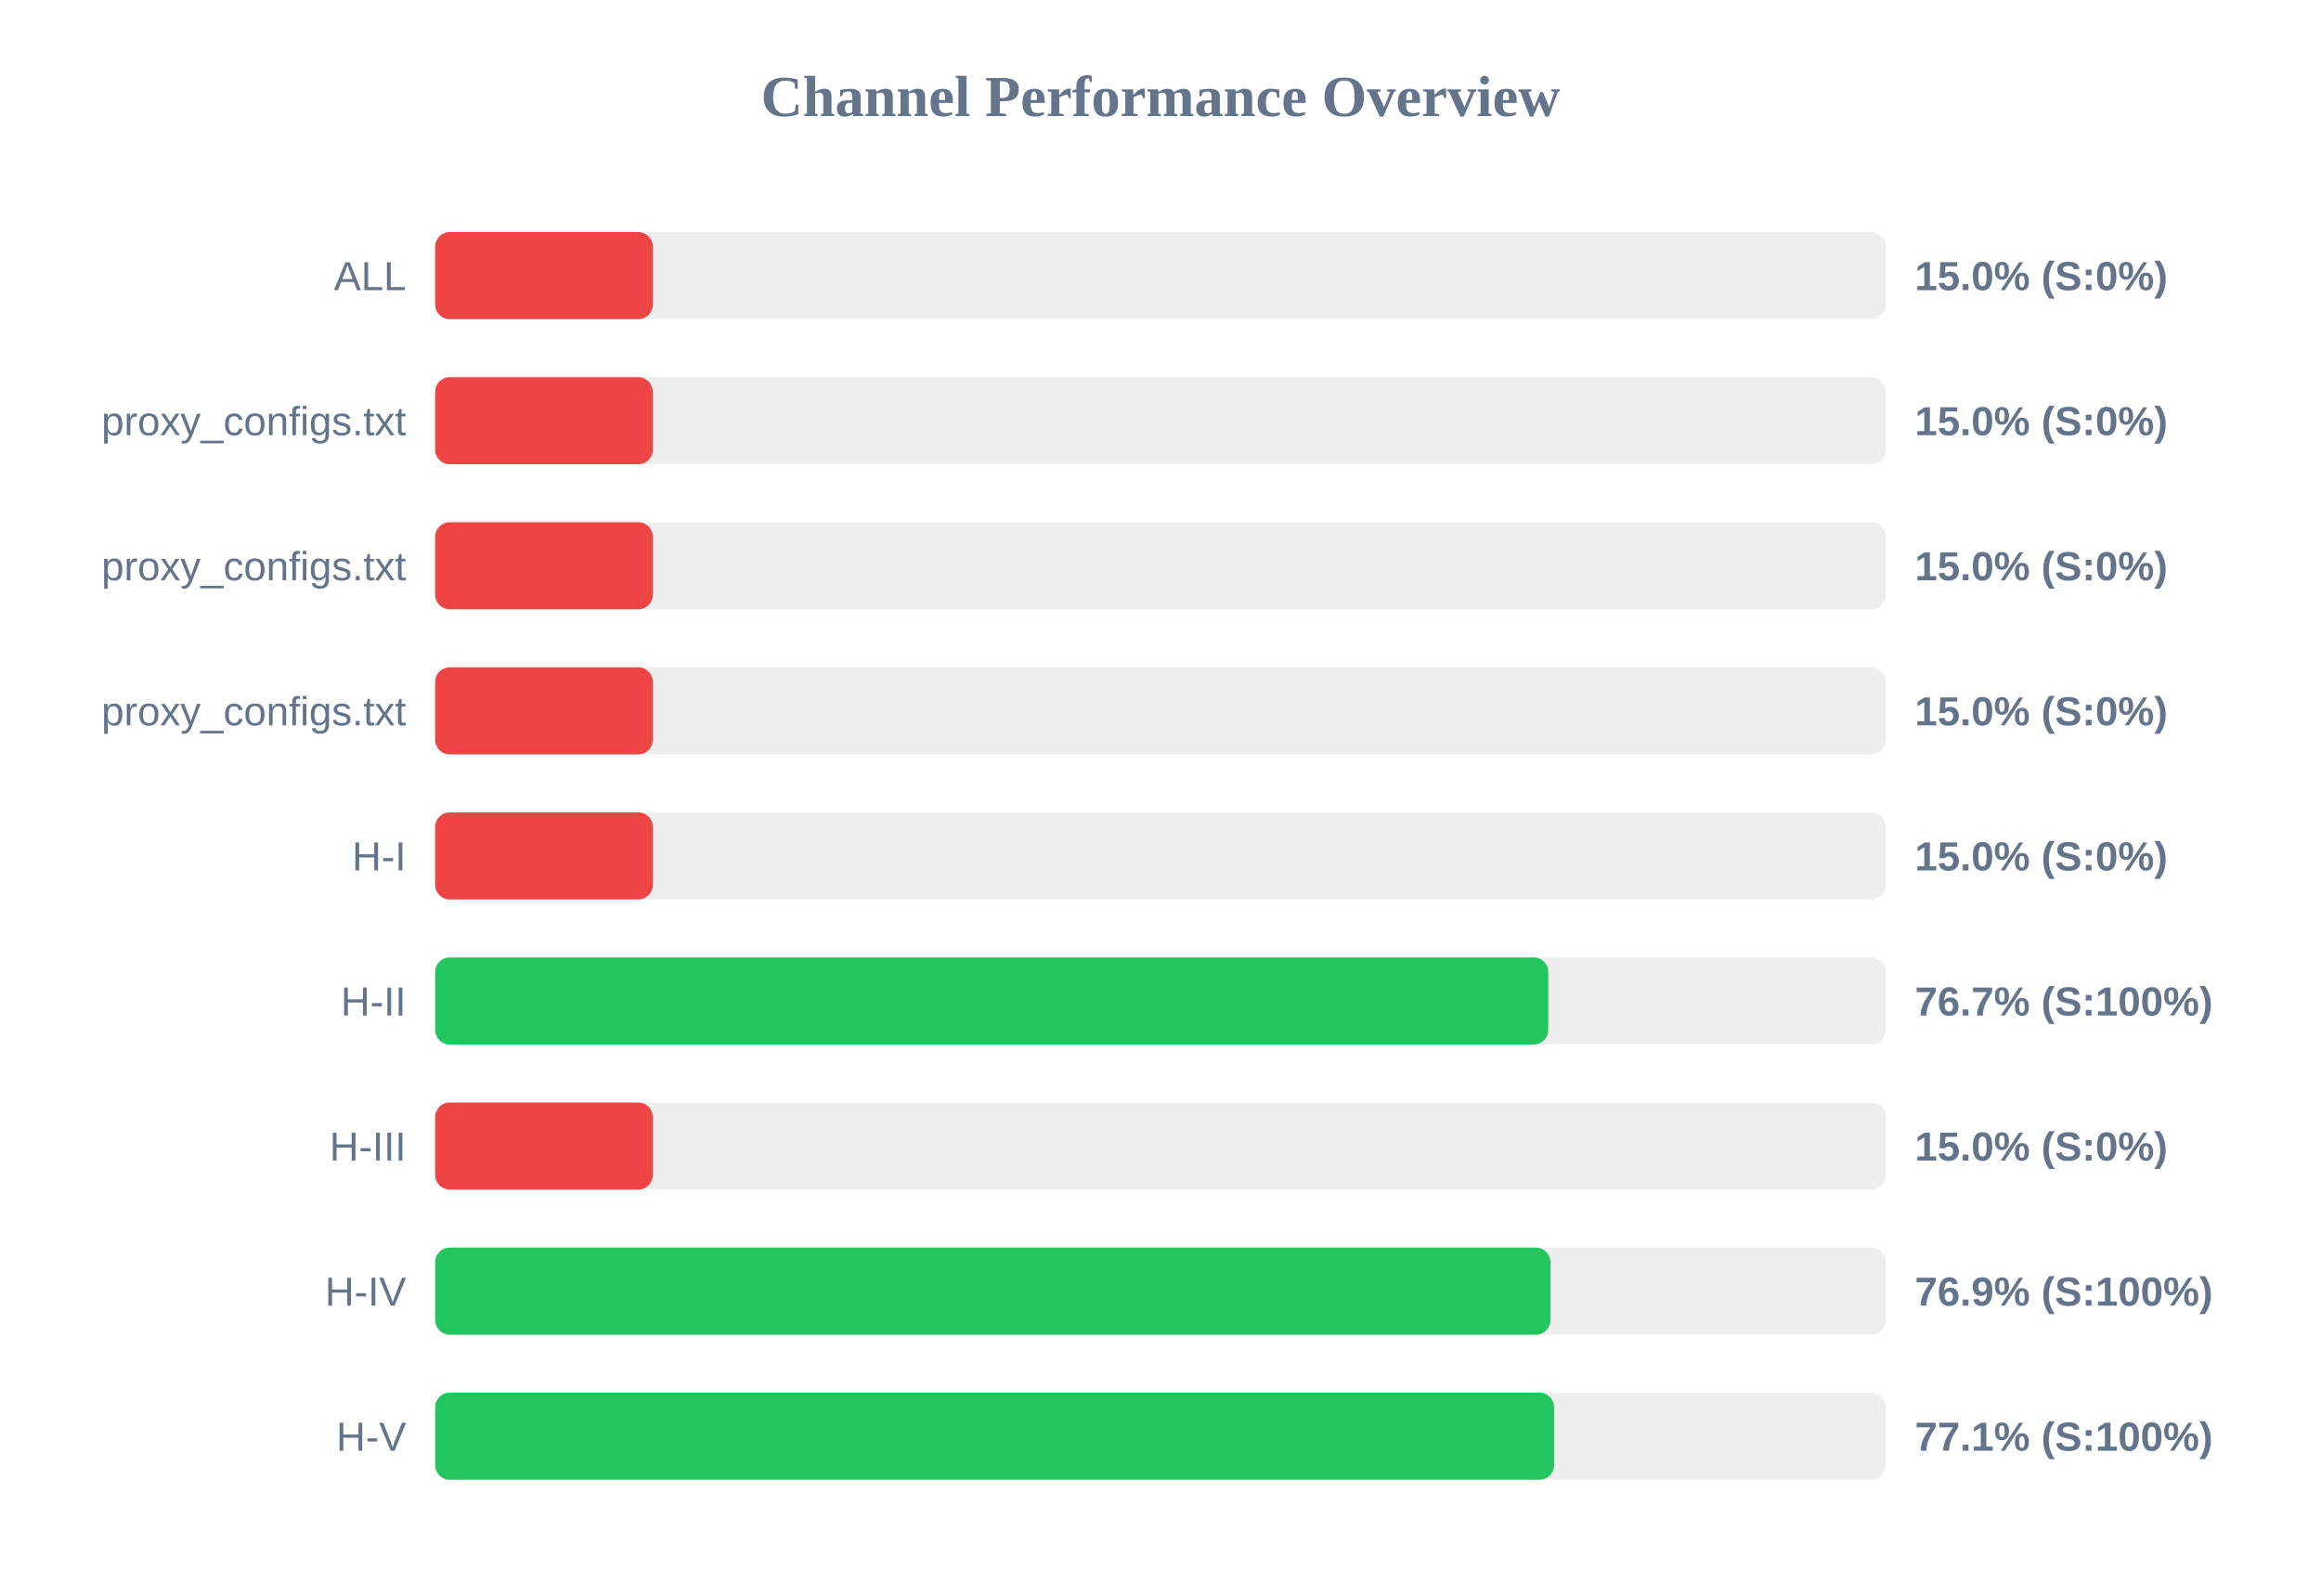
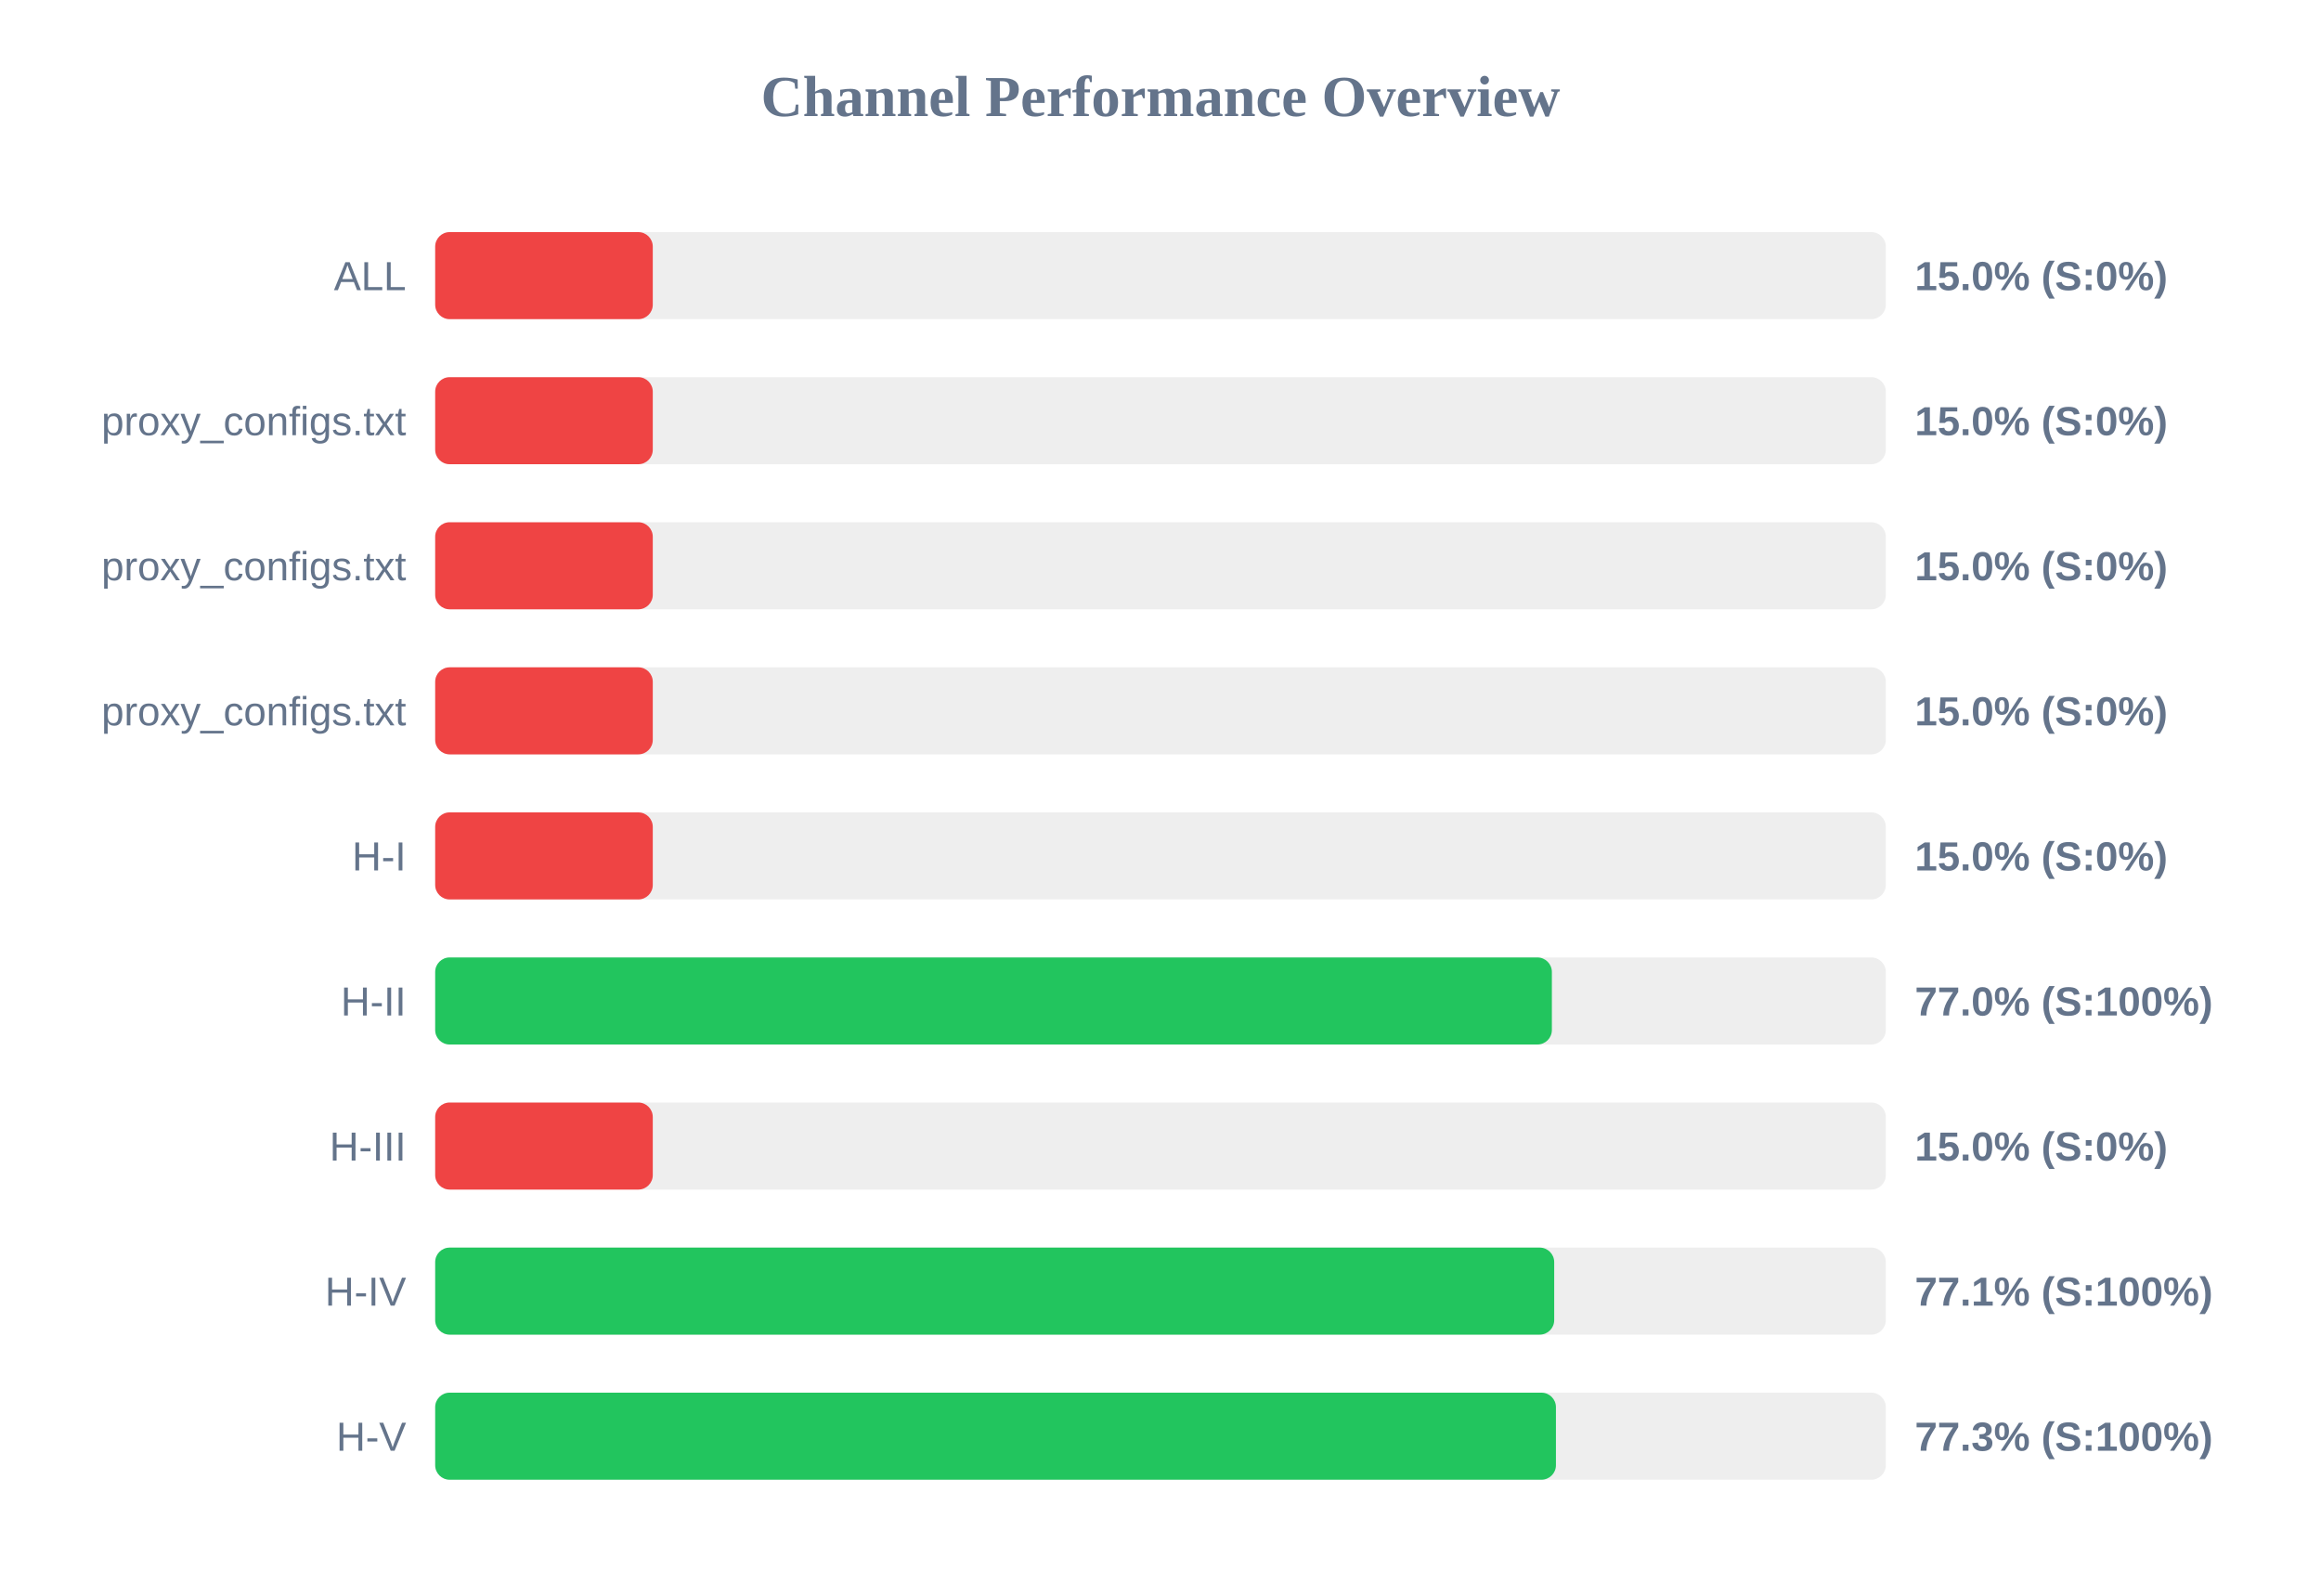
<svg xmlns="http://www.w3.org/2000/svg" width="800" height="550" version="1.1">
  <style>
        .row { font: 14px Arial; fill: #64748b; }
        .score { font: bold 14px Arial; fill: #64748b; }
    </style>
  <text x="400" y="40" text-anchor="middle" font-size="20px" font-weight="bold" fill="#64748b">Channel Performance Overview</text>
  <rect x="150" y="80" width="500" height="30" fill="#eee" rx="5" />
  <rect x="150" y="80" width="75.0" height="30" fill="#ef4444" rx="5" />
  <text x="140" y="100" text-anchor="end" class="row">ALL</text>
  <text x="660" y="100" text-anchor="start" class="score">15.0% (S:0%)</text>
  <rect x="150" y="130" width="500" height="30" fill="#eee" rx="5" />
  <rect x="150" y="130" width="75.0" height="30" fill="#ef4444" rx="5" />
  <text x="140" y="150" text-anchor="end" class="row">proxy_configs.txt</text>
  <text x="660" y="150" text-anchor="start" class="score">15.0% (S:0%)</text>
  <rect x="150" y="180" width="500" height="30" fill="#eee" rx="5" />
  <rect x="150" y="180" width="75.0" height="30" fill="#ef4444" rx="5" />
  <text x="140" y="200" text-anchor="end" class="row">proxy_configs.txt</text>
  <text x="660" y="200" text-anchor="start" class="score">15.0% (S:0%)</text>
  <rect x="150" y="230" width="500" height="30" fill="#eee" rx="5" />
  <rect x="150" y="230" width="75.0" height="30" fill="#ef4444" rx="5" />
  <text x="140" y="250" text-anchor="end" class="row">proxy_configs.txt</text>
  <text x="660" y="250" text-anchor="start" class="score">15.0% (S:0%)</text>
  <rect x="150" y="280" width="500" height="30" fill="#eee" rx="5" />
  <rect x="150" y="280" width="75.0" height="30" fill="#ef4444" rx="5" />
  <text x="140" y="300" text-anchor="end" class="row">H-I</text>
  <text x="660" y="300" text-anchor="start" class="score">15.0% (S:0%)</text>
  <rect x="150" y="330" width="500" height="30" fill="#eee" rx="5" />
-   <rect x="150" y="330" width="383.65" height="30" fill="#22c55e" rx="5" />
+   <rect x="150" y="330" width="384.9" height="30" fill="#22c55e" rx="5" />
  <text x="140" y="350" text-anchor="end" class="row">H-II</text>
-   <text x="660" y="350" text-anchor="start" class="score">76.7% (S:100%)</text>
+   <text x="660" y="350" text-anchor="start" class="score">77.0% (S:100%)</text>
  <rect x="150" y="380" width="500" height="30" fill="#eee" rx="5" />
  <rect x="150" y="380" width="75.0" height="30" fill="#ef4444" rx="5" />
  <text x="140" y="400" text-anchor="end" class="row">H-III</text>
  <text x="660" y="400" text-anchor="start" class="score">15.0% (S:0%)</text>
  <rect x="150" y="430" width="500" height="30" fill="#eee" rx="5" />
-   <rect x="150" y="430" width="384.4" height="30" fill="#22c55e" rx="5" />
+   <rect x="150" y="430" width="385.7" height="30" fill="#22c55e" rx="5" />
  <text x="140" y="450" text-anchor="end" class="row">H-IV</text>
-   <text x="660" y="450" text-anchor="start" class="score">76.9% (S:100%)</text>
+   <text x="660" y="450" text-anchor="start" class="score">77.1% (S:100%)</text>
  <rect x="150" y="480" width="500" height="30" fill="#eee" rx="5" />
-   <rect x="150" y="480" width="385.65" height="30" fill="#22c55e" rx="5" />
+   <rect x="150" y="480" width="386.3" height="30" fill="#22c55e" rx="5" />
  <text x="140" y="500" text-anchor="end" class="row">H-V</text>
-   <text x="660" y="500" text-anchor="start" class="score">77.1% (S:100%)</text>
+   <text x="660" y="500" text-anchor="start" class="score">77.3% (S:100%)</text>
</svg>
